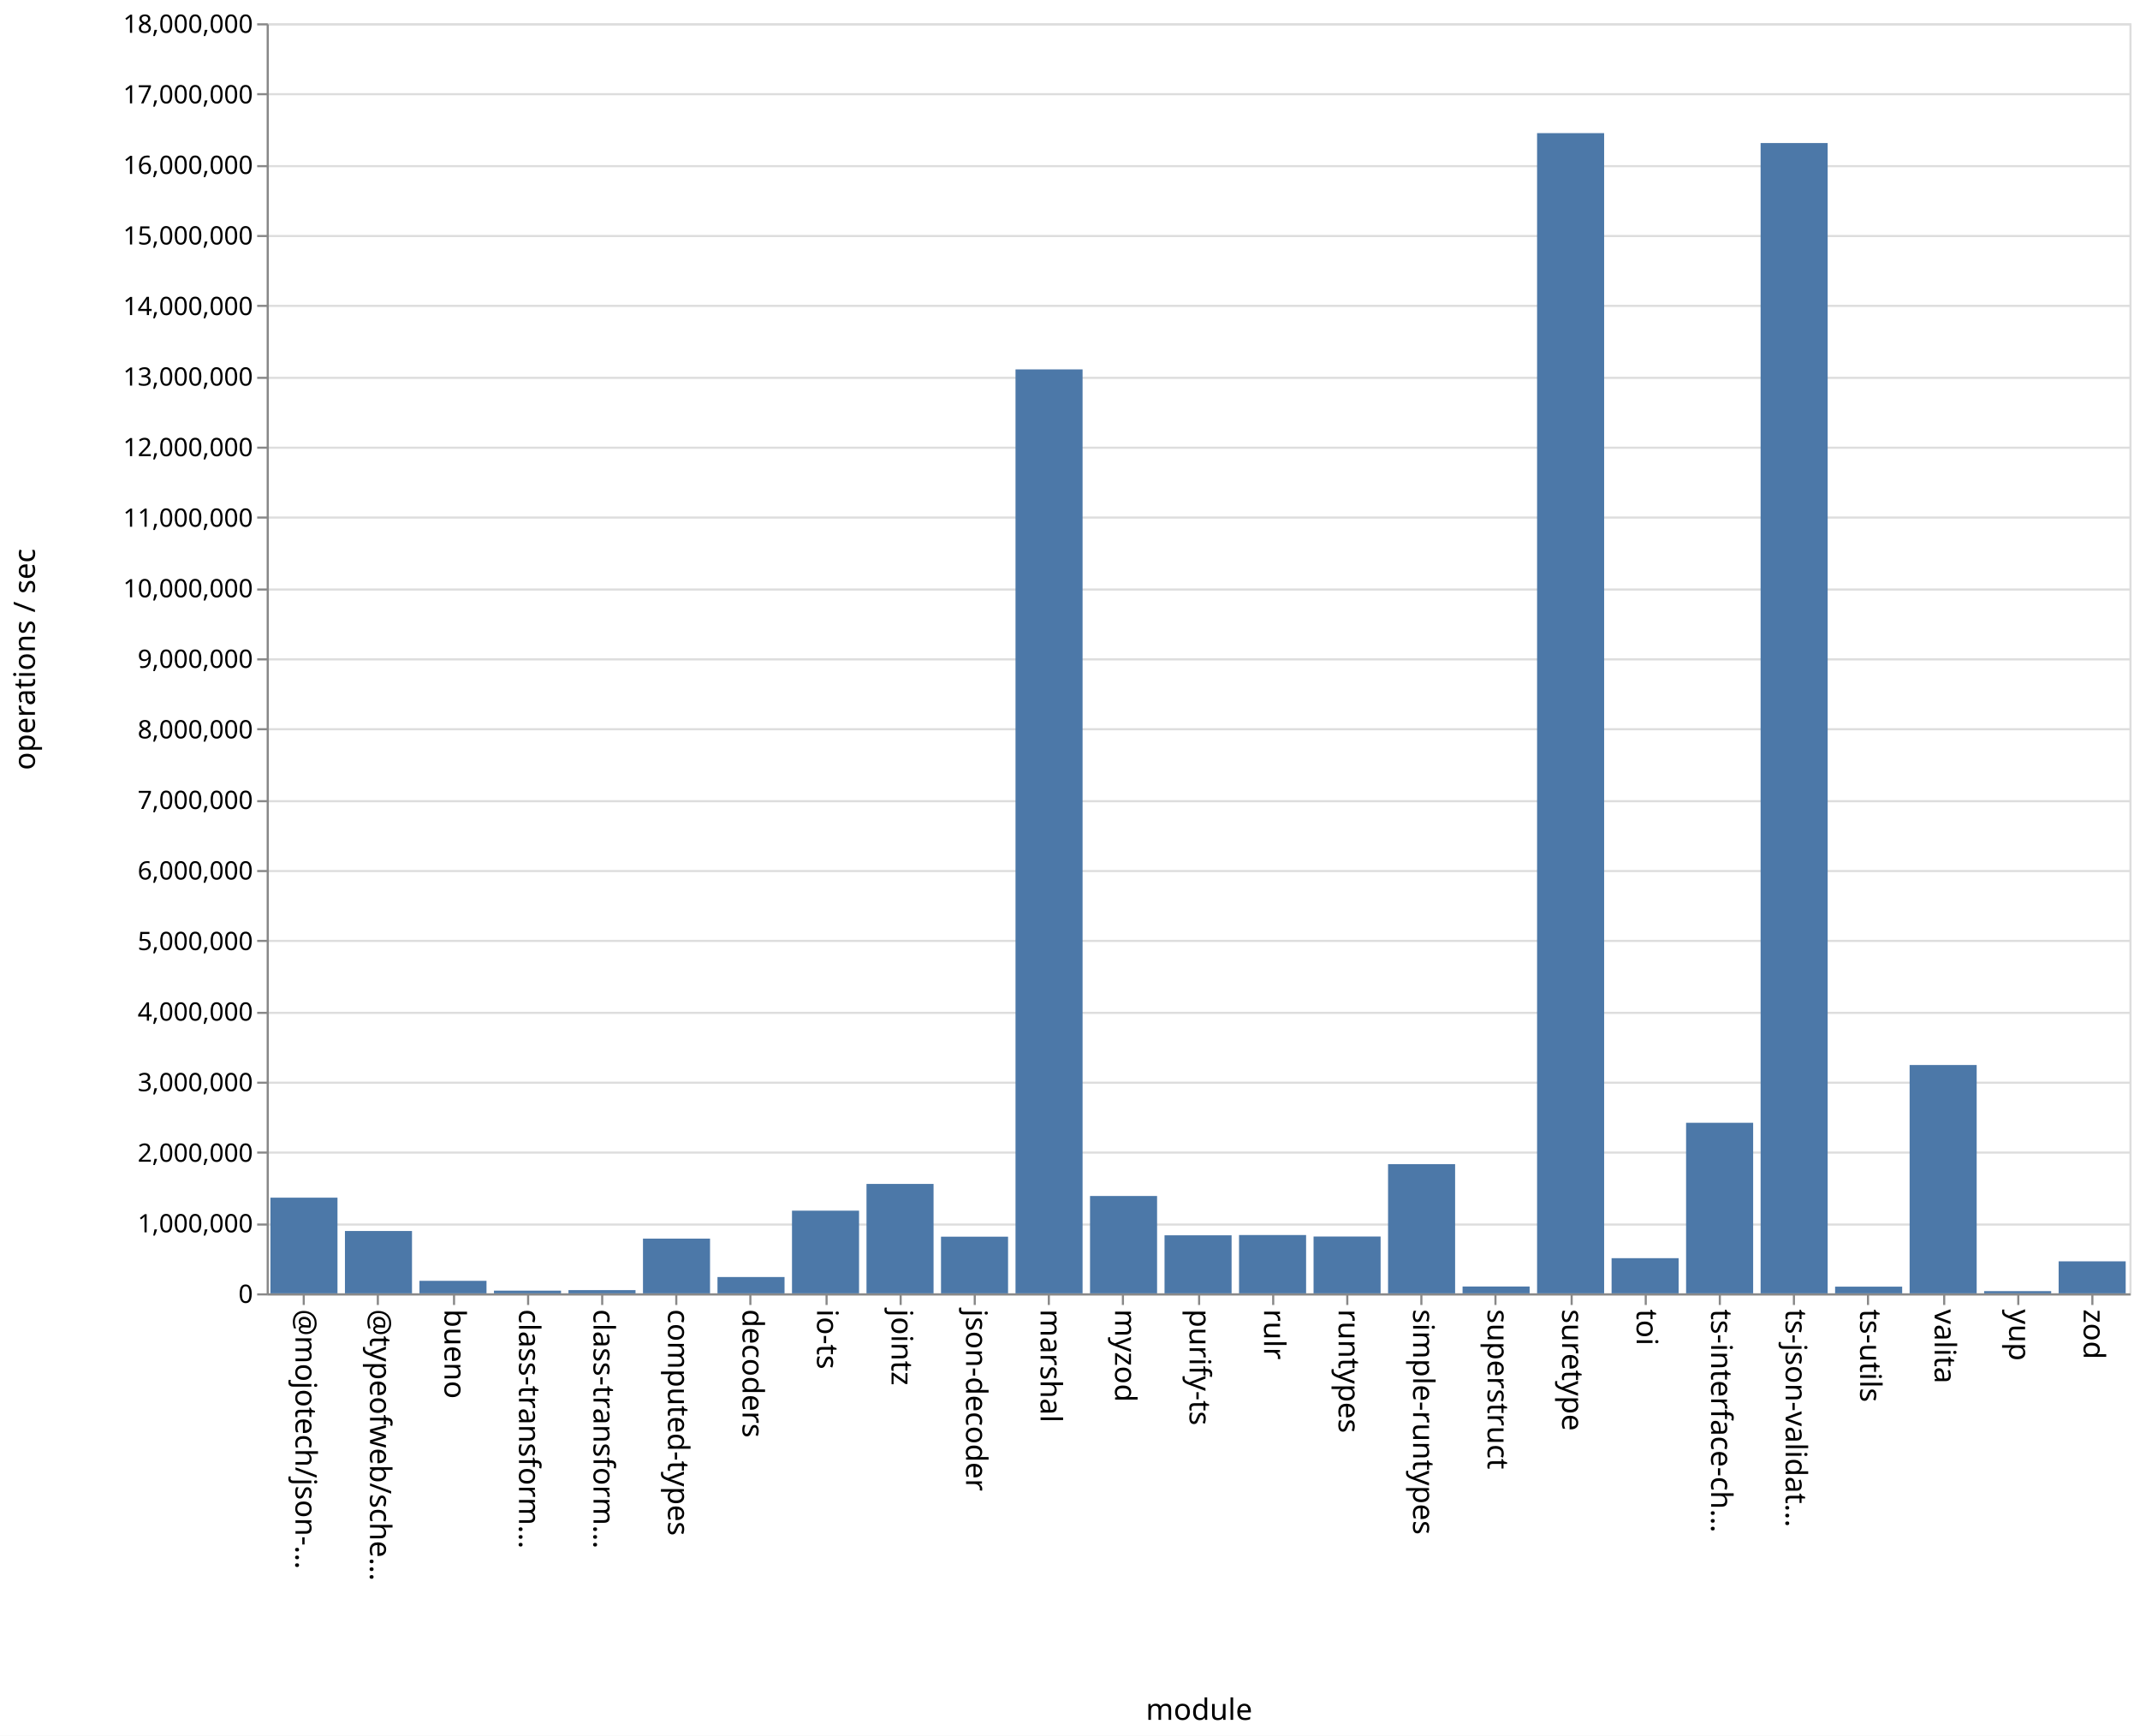
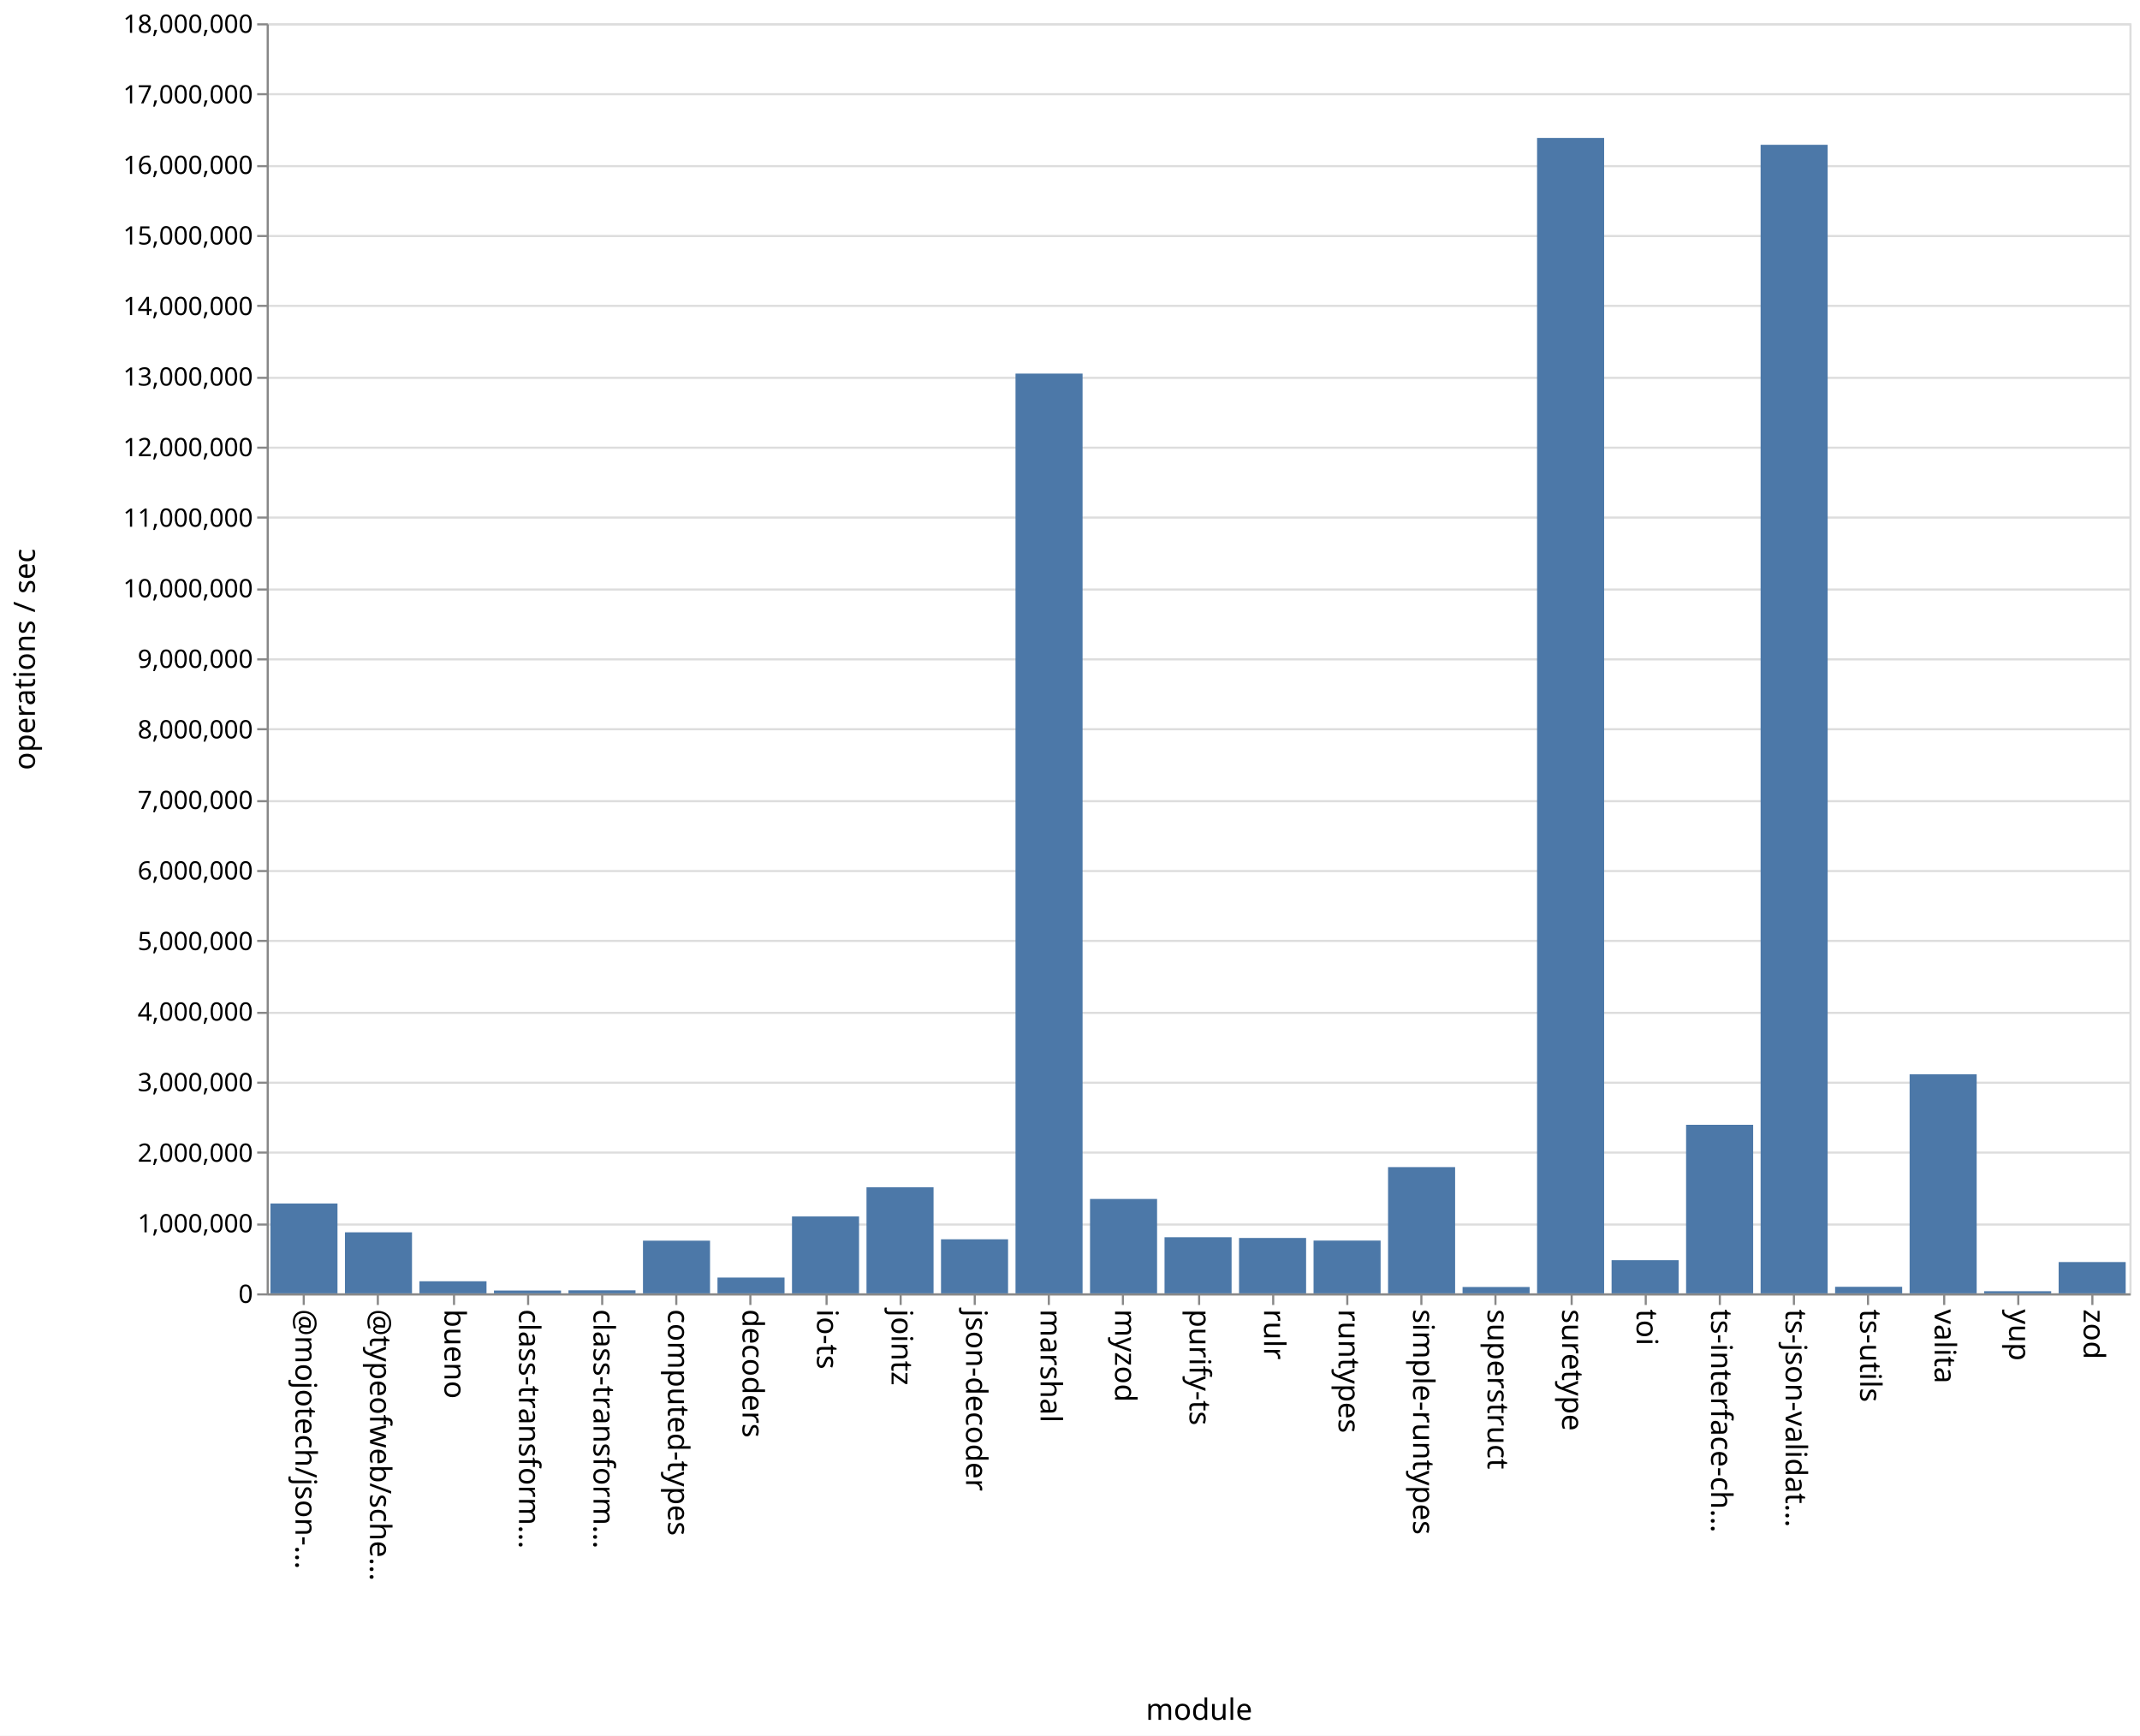
<svg xmlns="http://www.w3.org/2000/svg" class="marks" width="1011" height="820">
  <path fill="#fff" d="M0 0h1011v820H0z" />
  <g class="mark-group role-frame root" aria-roledescription="group mark container" fill="none" stroke-miterlimit="10">
    <path class="background" aria-hidden="true" d="M126.5 11.5h880v600h-880z" stroke="#ddd" />
    <g class="mark-group role-axis" aria-roledescription="axis" aria-label="Y-axis for a linear scale with values from 0 to 18,000,000">
      <path class="background" aria-hidden="true" d="M126.5 11.5z" pointer-events="none" />
      <g class="mark-rule role-axis-grid" pointer-events="none" stroke="#ddd">
        <path d="M126.5 611.5h880M126.5 578.5h880M126.5 544.5h880M126.5 511.5h880M126.5 478.5h880M126.5 444.5h880M126.5 411.5h880M126.5 378.5h880M126.5 344.5h880M126.5 311.5h880M126.5 278.5h880M126.5 244.5h880M126.5 211.5h880M126.5 178.5h880M126.5 144.5h880M126.5 111.5h880M126.5 78.5h880M126.5 44.5h880M126.5 11.5h880" />
      </g>
    </g>
    <g class="mark-group role-axis" aria-roledescription="axis" aria-label="X-axis titled 'module' for a discrete scale with 25 values: @mojotech/json-type-validation, @typeofweb/schema, bueno, class-transformer-validator-async, class-transformer-validator-sync, ending with zod">
      <path class="background" aria-hidden="true" d="M126.5 611.5z" pointer-events="none" />
      <g class="mark-rule role-axis-tick" pointer-events="none" stroke="#888">
        <path d="M143.5 611.5v5M178.5 611.5v5M214.5 611.5v5M249.5 611.5v5M284.5 611.5v5M319.5 611.5v5M354.5 611.5v5M390.5 611.5v5M425.5 611.5v5M460.5 611.5v5M495.5 611.5v5M530.5 611.5v5M566.5 611.5v5M601.5 611.5v5M636.5 611.5v5M671.5 611.5v5M706.5 611.5v5M742.5 611.5v5M777.5 611.5v5M812.5 611.5v5M847.5 611.5v5M882.5 611.5v5M918.5 611.5v5M953.5 611.5v5M988.5 611.5v5" />
      </g>
      <g class="mark-text role-axis-label" pointer-events="none" font-family="sans-serif" font-size="14" fill="#000">
        <text transform="rotate(90 -239.45 379.05)">@mojotech/json-…</text>
        <text transform="rotate(90 -221.85 396.65)">@typeofweb/sche…</text>
        <text transform="rotate(90 -204.25 414.25)">bueno</text>
        <text transform="rotate(90 -186.65 431.85)">class-transform…</text>
        <text transform="rotate(90 -169.05 449.45)">class-transform…</text>
        <text transform="rotate(90 -151.45 467.05)">computed-types</text>
        <text transform="rotate(90 -133.85 484.65)">decoders</text>
        <text transform="rotate(90 -116.25 502.25)">io-ts</text>
        <text transform="rotate(90 -98.65 519.85)">jointz</text>
        <text transform="rotate(90 -81.05 537.45)">json-decoder</text>
        <text transform="rotate(90 -63.45 555.05)">marshal</text>
        <text transform="rotate(90 -45.85 572.65)">myzod</text>
        <text transform="rotate(90 -28.25 590.25)">purify-ts</text>
        <text transform="rotate(90 -10.65 607.85)">rulr</text>
        <text transform="rotate(90 6.95 625.45)">runtypes</text>
        <text transform="rotate(90 24.55 643.05)">simple-runtypes</text>
        <text transform="rotate(90 42.15 660.65)">superstruct</text>
        <text transform="rotate(90 59.75 678.25)">suretype</text>
        <text transform="rotate(90 77.35 695.85)">toi</text>
        <text transform="rotate(90 94.95 713.45)">ts-interface-ch…</text>
        <text transform="rotate(90 112.55 731.05)">ts-json-validat…</text>
        <text transform="rotate(90 130.15 748.65)">ts-utils</text>
        <text transform="rotate(90 147.75 766.25)">valita</text>
        <text transform="rotate(90 165.35 783.85)">yup</text>
        <text transform="rotate(90 182.95 801.45)">zod</text>
      </g>
      <path stroke="#888" d="M126.5 611.5h880" class="mark-rule role-axis-domain" pointer-events="none" />
      <text text-anchor="middle" transform="translate(566.5 812.5)" font-family="sans-serif" font-size="14" fill="#000" class="mark-text role-axis-title" pointer-events="none">module</text>
    </g>
    <g class="mark-group role-axis" aria-roledescription="axis" aria-label="Y-axis titled 'operations / sec' for a linear scale with values from 0 to 18,000,000">
      <path class="background" aria-hidden="true" d="M126.5 11.5z" pointer-events="none" />
      <g class="mark-rule role-axis-tick" pointer-events="none" stroke="#888">
        <path d="M126.5 611.5h-5M126.5 578.5h-5M126.5 544.5h-5M126.5 511.5h-5M126.5 478.5h-5M126.5 444.5h-5M126.5 411.5h-5M126.5 378.5h-5M126.5 344.5h-5M126.5 311.5h-5M126.5 278.5h-5M126.5 244.5h-5M126.5 211.5h-5M126.5 178.5h-5M126.5 144.5h-5M126.5 111.5h-5M126.5 78.5h-5M126.5 44.5h-5M126.5 11.5h-5" />
      </g>
      <g class="mark-text role-axis-label" pointer-events="none" text-anchor="end" font-family="sans-serif" font-size="12" fill="#000">
        <text transform="translate(119.5 615.5)">0</text>
        <text transform="translate(119.5 582.167)">1,000,000</text>
        <text transform="translate(119.5 548.833)">2,000,000</text>
        <text transform="translate(119.5 515.5)">3,000,000</text>
        <text transform="translate(119.5 482.167)">4,000,000</text>
        <text transform="translate(119.5 448.833)">5,000,000</text>
        <text transform="translate(119.5 415.5)">6,000,000</text>
        <text transform="translate(119.5 382.167)">7,000,000</text>
        <text transform="translate(119.5 348.833)">8,000,000</text>
        <text transform="translate(119.5 315.5)">9,000,000</text>
        <text transform="translate(119.5 282.167)">10,000,000</text>
        <text transform="translate(119.5 248.833)">11,000,000</text>
        <text transform="translate(119.5 215.5)">12,000,000</text>
        <text transform="translate(119.5 182.167)">13,000,000</text>
        <text transform="translate(119.5 148.833)">14,000,000</text>
        <text transform="translate(119.5 115.5)">15,000,000</text>
        <text transform="translate(119.5 82.167)">16,000,000</text>
        <text transform="translate(119.5 48.833)">17,000,000</text>
        <text transform="translate(119.5 15.5)">18,000,000</text>
      </g>
      <path stroke="#888" d="M126.5 611.5v-600" class="mark-rule role-axis-domain" pointer-events="none" />
      <text text-anchor="middle" transform="rotate(-90 164 147.5)" font-family="sans-serif" font-size="14" fill="#000" class="mark-text role-axis-title" pointer-events="none">operations / sec</text>
    </g>
    <g class="mark-rect role-mark marks" aria-roledescription="rect mark container" fill="#4c78a8">
-       <path d="M198.16 605.086h31.68V611h-31.68zM233.36 609.722h31.68V611h-31.68zM268.56 609.478h31.68V611h-31.68zM303.76 585.146h31.68V611h-31.68zM338.96 603.297h31.68V611h-31.68zM374.16 571.942h31.68V611h-31.68zM409.36 559.312h31.68V611h-31.68zM444.56 584.233h31.68V611h-31.68zM479.76 174.511h31.68V611h-31.68zM127.76 565.801h31.68V611h-31.68zM514.96 565.012h31.68V611h-31.68zM550.16 583.583h31.68V611h-31.68zM585.36 583.456h31.68V611h-31.68zM620.56 584.159h31.68V611h-31.68zM655.76 549.958h31.68V611h-31.68zM690.96 607.773h31.68V611h-31.68zM726.16 62.895h31.68V611h-31.68zM761.36 594.389h31.68V611h-31.68zM796.56 530.424h31.68V611h-31.68zM831.76 67.575h31.68V611h-31.68zM866.96 607.841h31.68V611h-31.68zM162.96 581.55h31.68V611h-31.68zM902.16 503.13h31.68V611h-31.68zM937.36 609.953h31.68V611h-31.68zM972.56 595.884h31.68V611h-31.68z" />
+       <path d="M198.16 605.294h31.68V611h-31.68zM233.36 609.664h31.68V611h-31.68zM268.56 609.565h31.68V611h-31.68zM303.76 586.117h31.68V611h-31.68zM338.96 603.541h31.68V611h-31.68zM374.16 574.675h31.68V611h-31.68zM409.36 560.896h31.68V611h-31.68zM444.56 585.471h31.68V611h-31.68zM479.76 176.487h31.68V611h-31.68zM127.76 568.563h31.68V611h-31.68zM514.96 566.41h31.68V611h-31.68zM550.16 584.495h31.68V611h-31.68zM585.36 584.84h31.68V611h-31.68zM620.56 586.072h31.68V611h-31.68zM655.76 551.37h31.68V611h-31.68zM690.96 608.008h31.68V611h-31.68zM726.16 65.157h31.68V611h-31.68zM761.36 595.336h31.68V611h-31.68zM796.56 531.377h31.68V611h-31.68zM831.76 68.404h31.68V611h-31.68zM866.96 607.913h31.68V611h-31.68zM162.96 582.171h31.68V611h-31.68zM902.16 507.526h31.68V611h-31.68zM937.36 609.998h31.68V611h-31.68zM972.56 596.221h31.68V611h-31.68z" />
    </g>
  </g>
</svg>
